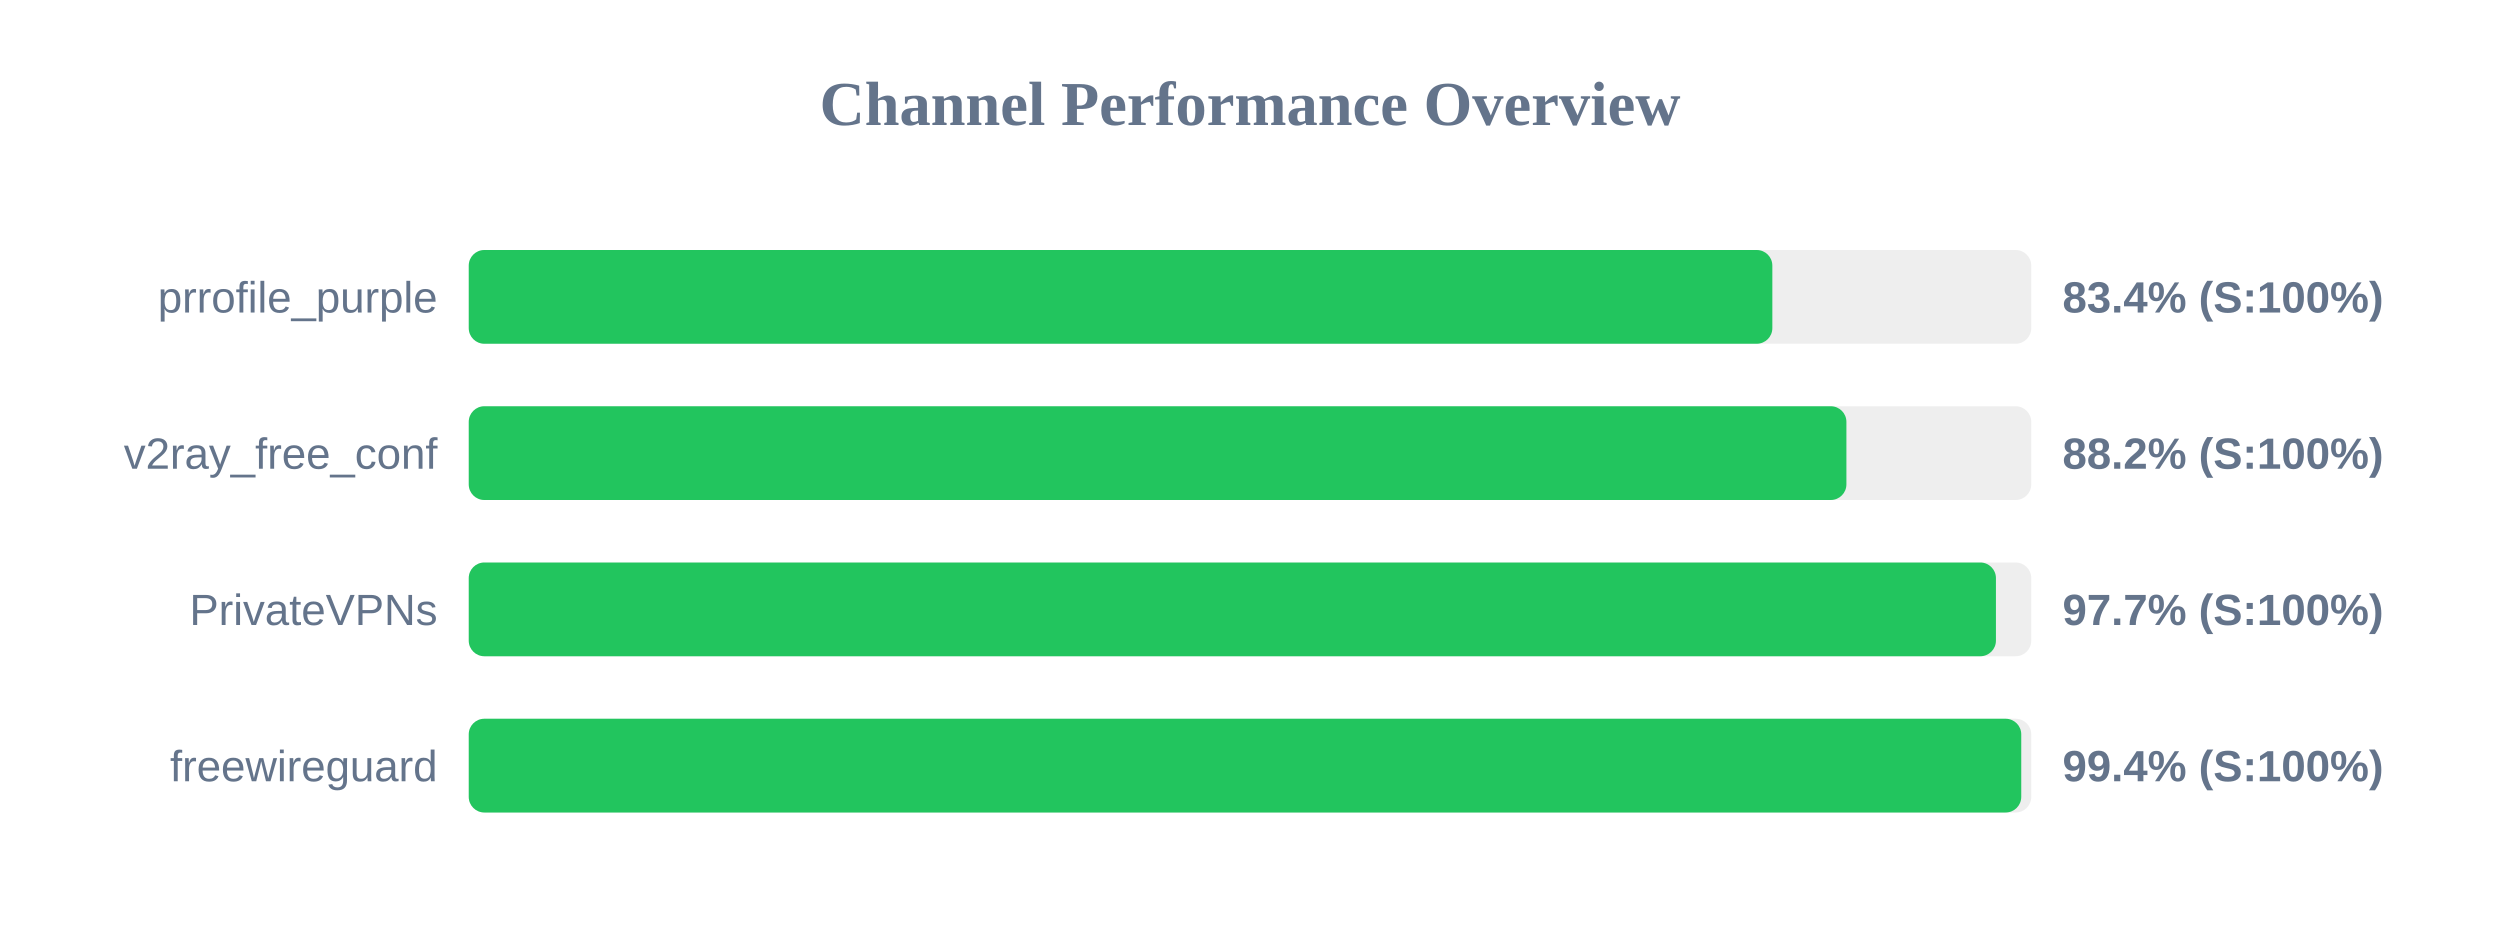
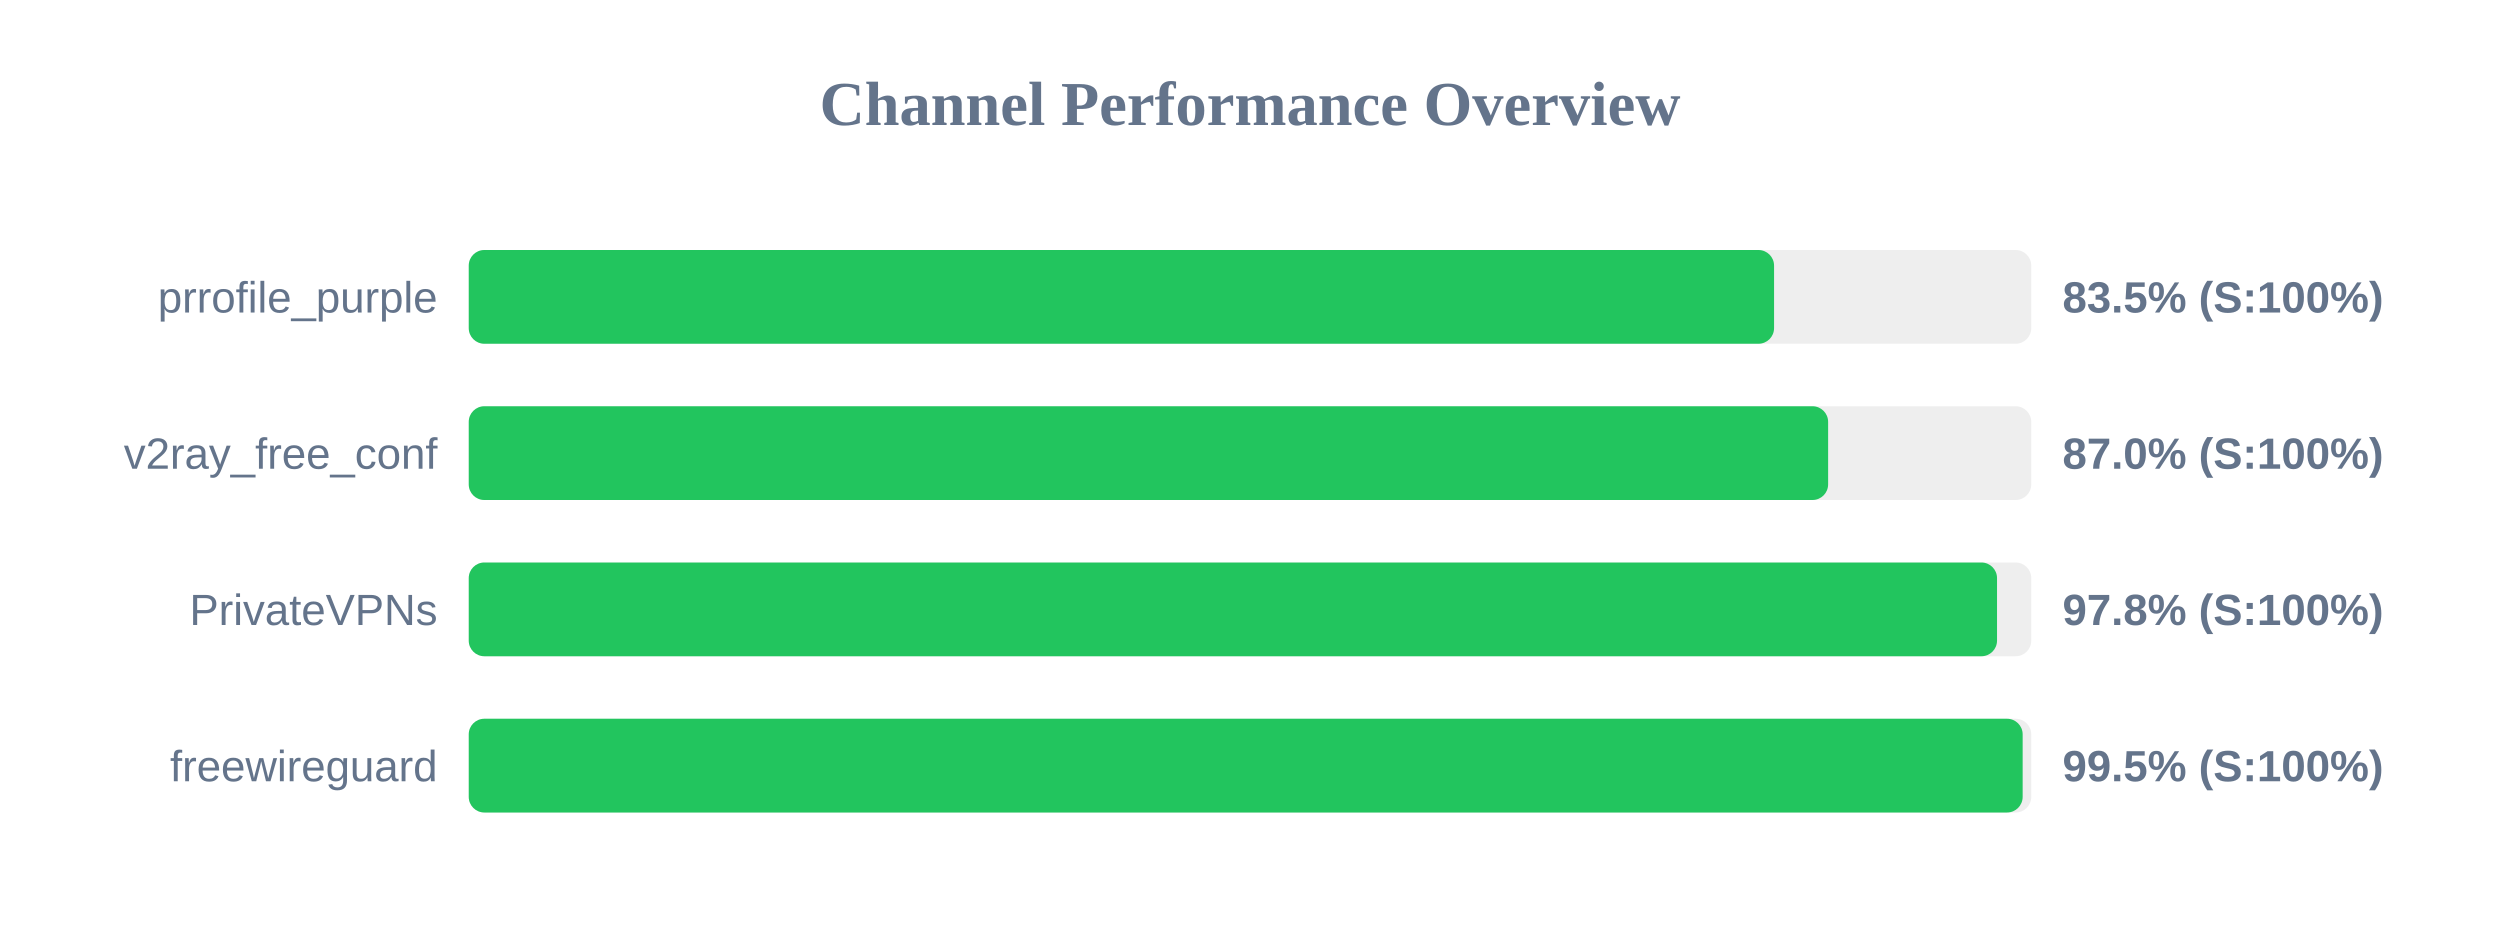
<svg xmlns="http://www.w3.org/2000/svg" width="800" height="300" version="1.1">
  <style>
        .row { font: 14px Arial; fill: #64748b; }
        .score { font: bold 14px Arial; fill: #64748b; }
    </style>
  <text x="400" y="40" text-anchor="middle" font-size="20px" font-weight="bold" fill="#64748b">Channel Performance Overview</text>
  <rect x="150" y="80" width="500" height="30" fill="#eee" rx="5" />
-   <rect x="150" y="80" width="417.15" height="30" fill="#22c55e" rx="5" />
+   <rect x="150" y="80" width="417.7" height="30" fill="#22c55e" rx="5" />
  <text x="140" y="100" text-anchor="end" class="row">prrofile_purple</text>
-   <text x="660" y="100" text-anchor="start" class="score">83.4% (S:100%)</text>
+   <text x="660" y="100" text-anchor="start" class="score">83.5% (S:100%)</text>
  <rect x="150" y="130" width="500" height="30" fill="#eee" rx="5" />
-   <rect x="150" y="130" width="440.85" height="30" fill="#22c55e" rx="5" />
+   <rect x="150" y="130" width="435.0" height="30" fill="#22c55e" rx="5" />
  <text x="140" y="150" text-anchor="end" class="row">v2ray_free_conf</text>
-   <text x="660" y="150" text-anchor="start" class="score">88.2% (S:100%)</text>
+   <text x="660" y="150" text-anchor="start" class="score">87.0% (S:100%)</text>
  <rect x="150" y="180" width="500" height="30" fill="#eee" rx="5" />
-   <rect x="150" y="180" width="488.7" height="30" fill="#22c55e" rx="5" />
+   <rect x="150" y="180" width="489.05" height="30" fill="#22c55e" rx="5" />
  <text x="140" y="200" text-anchor="end" class="row">PrivateVPNs</text>
-   <text x="660" y="200" text-anchor="start" class="score">97.7% (S:100%)</text>
+   <text x="660" y="200" text-anchor="start" class="score">97.8% (S:100%)</text>
  <rect x="150" y="230" width="500" height="30" fill="#eee" rx="5" />
-   <rect x="150" y="230" width="496.8" height="30" fill="#22c55e" rx="5" />
+   <rect x="150" y="230" width="497.25" height="30" fill="#22c55e" rx="5" />
  <text x="140" y="250" text-anchor="end" class="row">freewireguard</text>
-   <text x="660" y="250" text-anchor="start" class="score">99.4% (S:100%)</text>
+   <text x="660" y="250" text-anchor="start" class="score">99.5% (S:100%)</text>
</svg>
